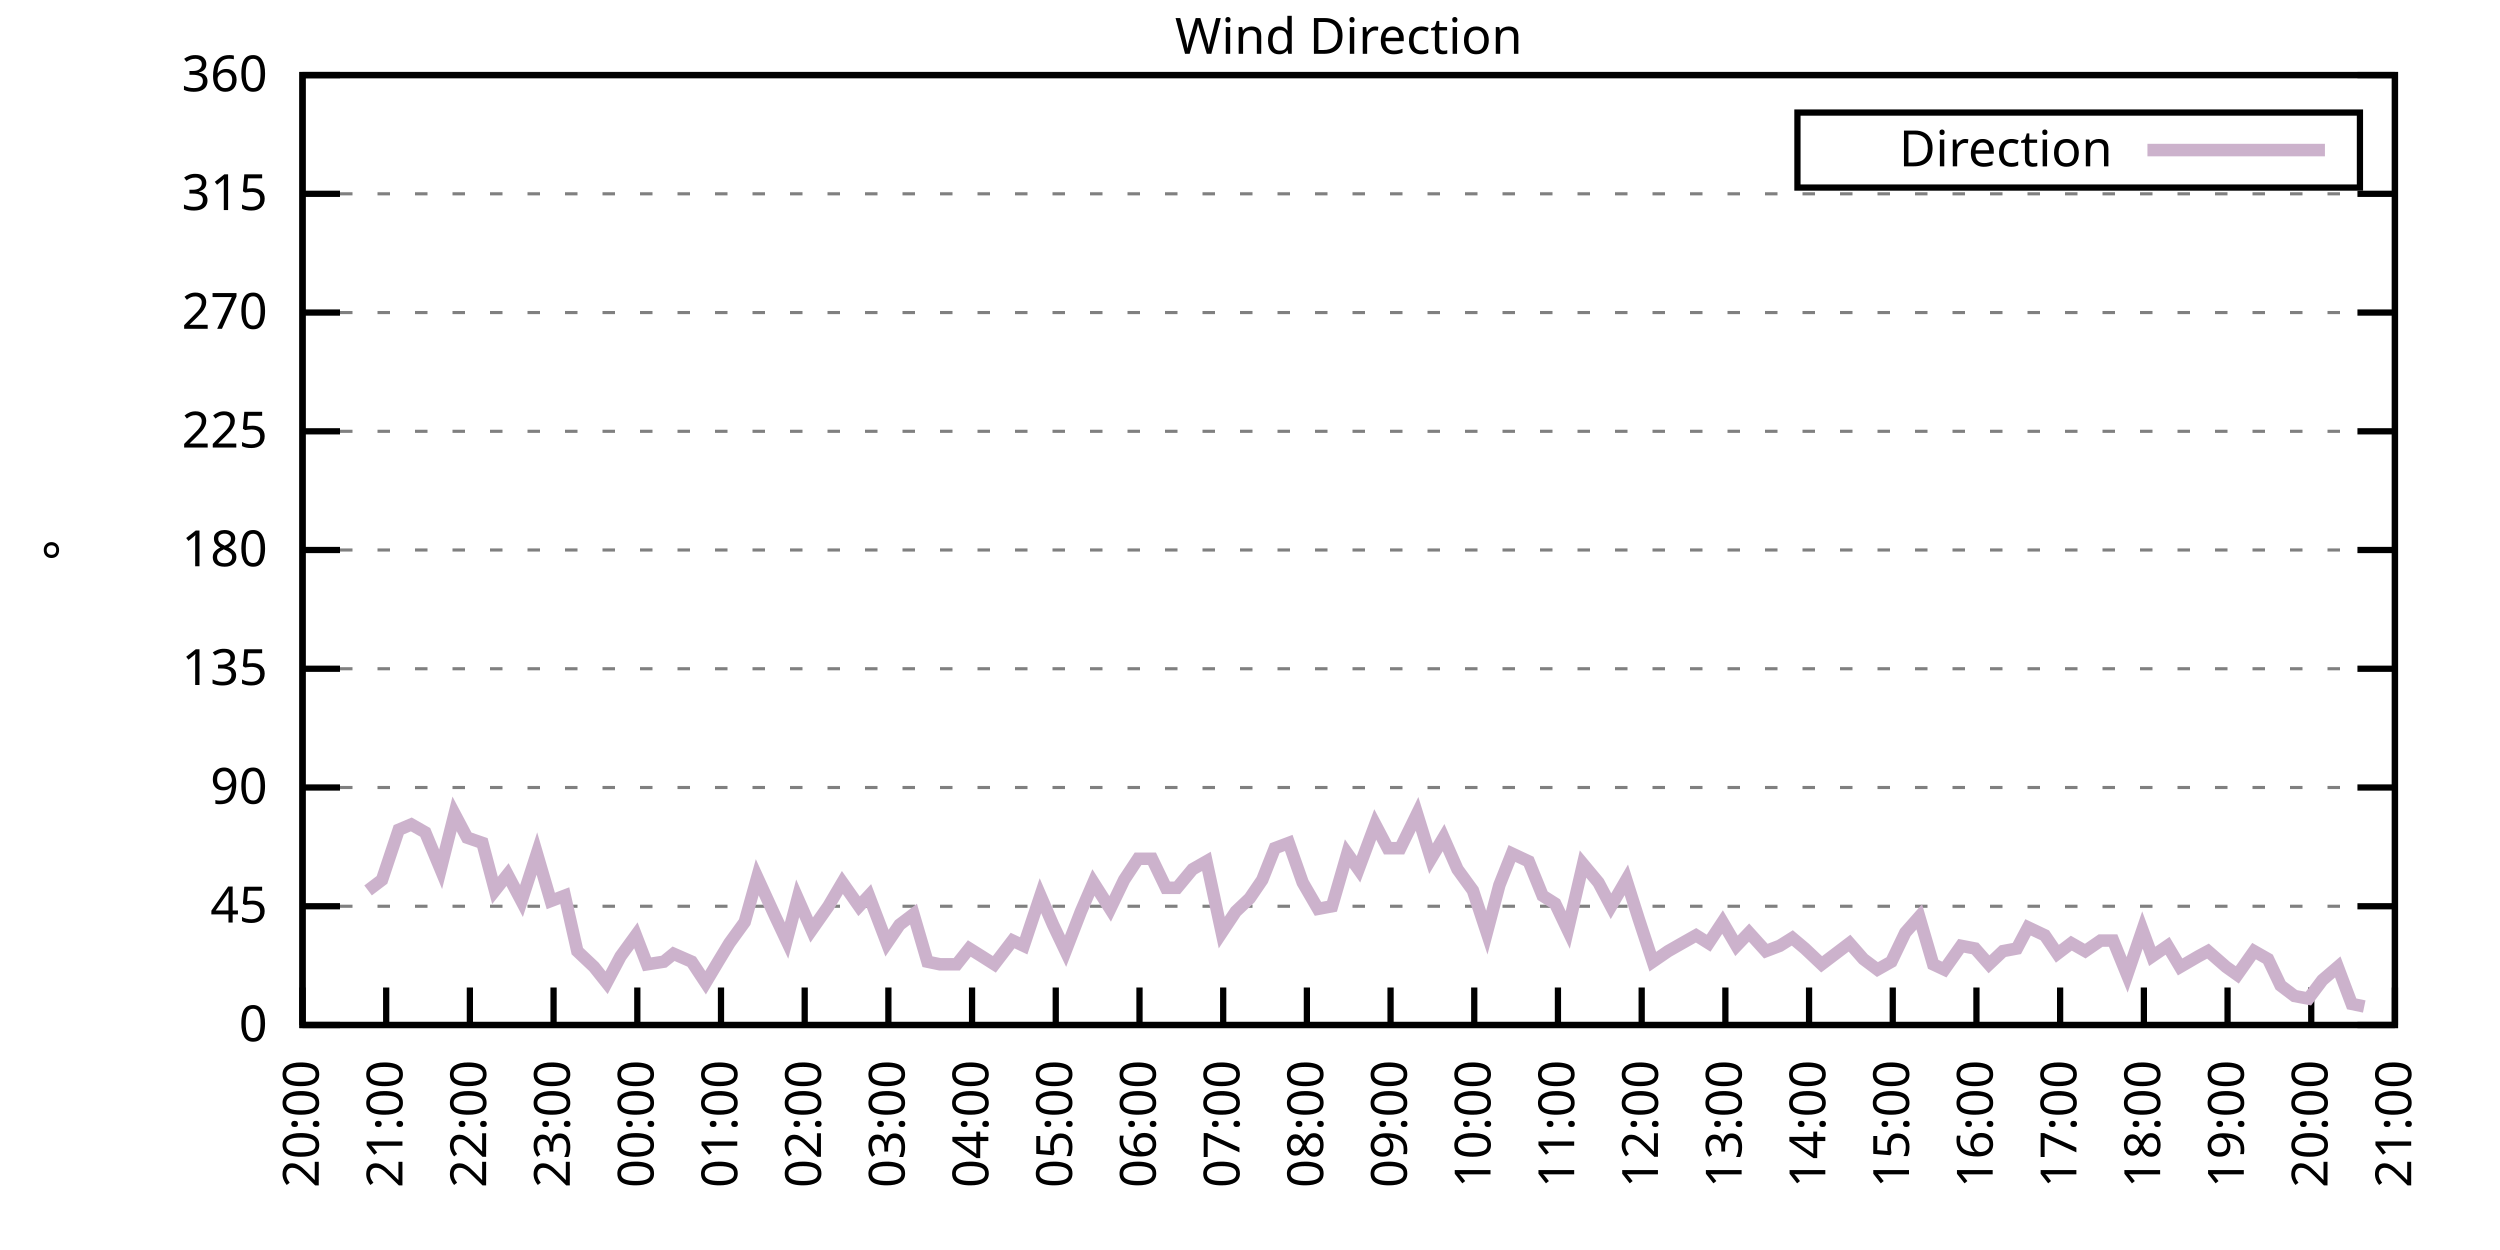
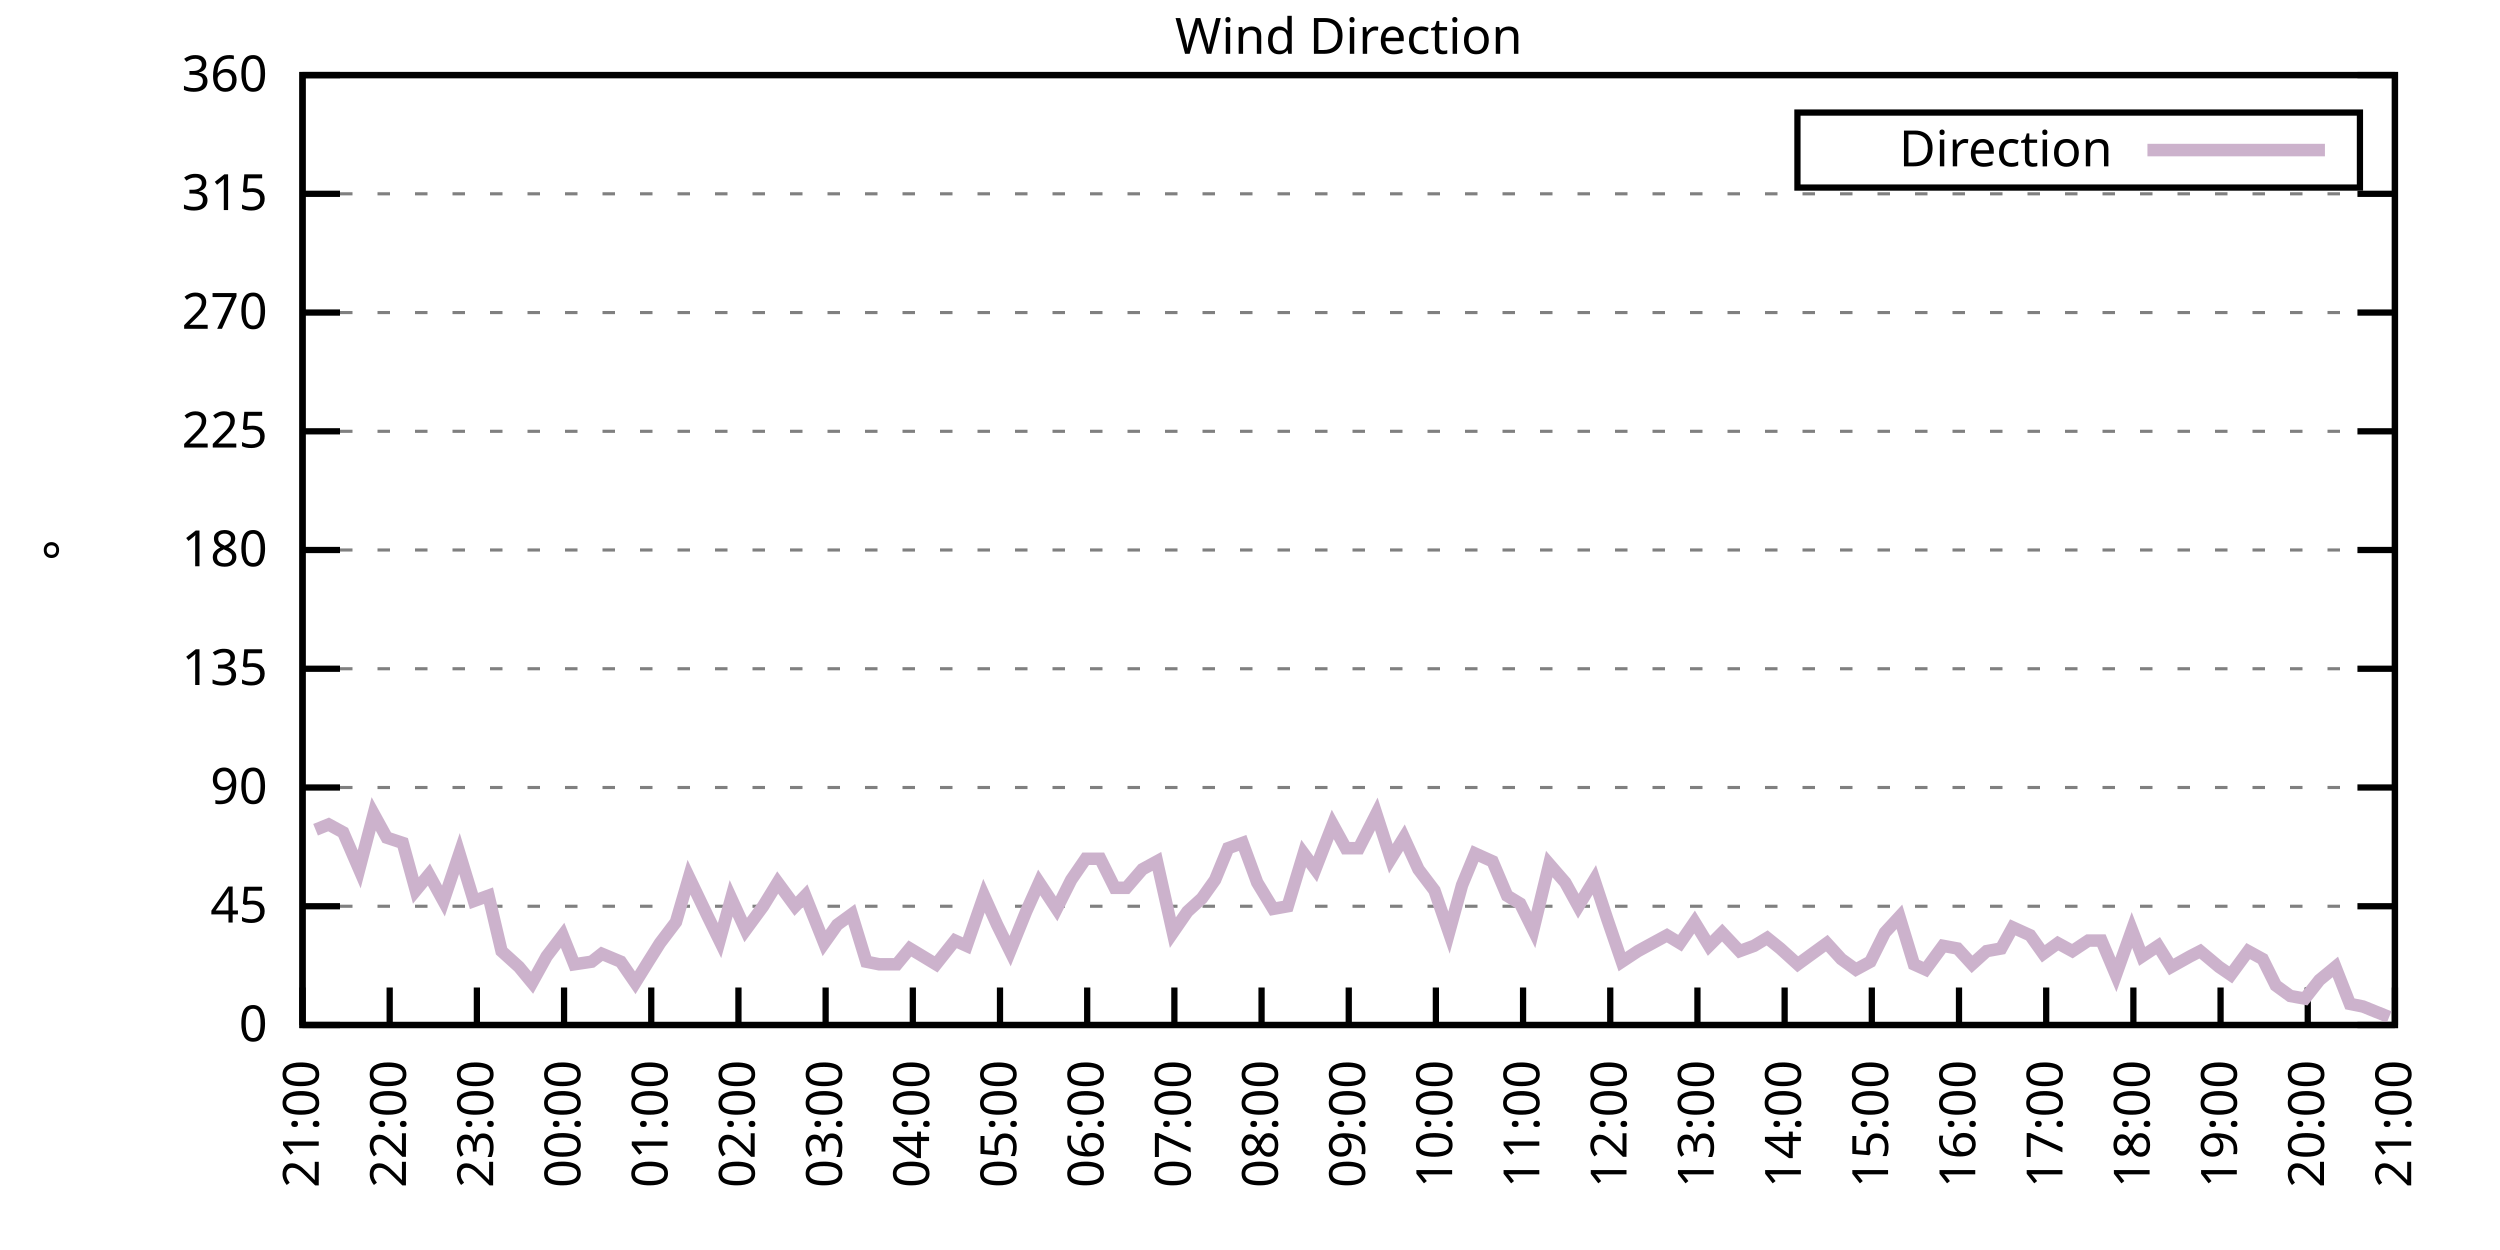
<svg xmlns="http://www.w3.org/2000/svg" xmlns:xlink="http://www.w3.org/1999/xlink" width="400" height="200" viewBox="0 0 400 200">
  <g id="gnuplot_canvas">
    <rect x="0" y="0" width="400" height="200" fill="none" />
    <defs>
      <circle id="gpDot" r="0.5" stroke-width="0.5" stroke="currentColor" />
      <path id="gpPt0" stroke-width="0.333" stroke="currentColor" d="M-1,0 h2 M0,-1 v2" />
      <path id="gpPt1" stroke-width="0.333" stroke="currentColor" d="M-1,-1 L1,1 M1,-1 L-1,1" />
      <path id="gpPt2" stroke-width="0.333" stroke="currentColor" d="M-1,0 L1,0 M0,-1 L0,1 M-1,-1 L1,1 M-1,1 L1,-1" />
      <rect id="gpPt3" stroke-width="0.333" stroke="currentColor" x="-1" y="-1" width="2" height="2" />
      <rect id="gpPt4" stroke-width="0.333" stroke="currentColor" fill="currentColor" x="-1" y="-1" width="2" height="2" />
      <circle id="gpPt5" stroke-width="0.333" stroke="currentColor" cx="0" cy="0" r="1" />
      <use xlink:href="#gpPt5" id="gpPt6" fill="currentColor" stroke="none" />
      <path id="gpPt7" stroke-width="0.333" stroke="currentColor" d="M0,-1.33 L-1.33,0.67 L1.33,0.67 z" />
      <use xlink:href="#gpPt7" id="gpPt8" fill="currentColor" stroke="none" />
      <use xlink:href="#gpPt7" id="gpPt9" stroke="currentColor" transform="rotate(180)" />
      <use xlink:href="#gpPt9" id="gpPt10" fill="currentColor" stroke="none" />
      <use xlink:href="#gpPt3" id="gpPt11" stroke="currentColor" transform="rotate(45)" />
      <use xlink:href="#gpPt11" id="gpPt12" fill="currentColor" stroke="none" />
      <path id="gpPt13" stroke-width="0.333" stroke="currentColor" d="M0,1.330 L1.265,0.411 L0.782,-1.067 L-0.782,-1.076 L-1.265,0.411 z" />
      <use xlink:href="#gpPt13" id="gpPt14" fill="currentColor" stroke="none" />
      <filter id="textbox" filterUnits="objectBoundingBox" x="0" y="0" height="1" width="1">
        <feFlood flood-color="white" flood-opacity="1" result="bgnd" />
        <feComposite in="SourceGraphic" in2="bgnd" operator="atop" />
      </filter>
      <filter id="greybox" filterUnits="objectBoundingBox" x="0" y="0" height="1" width="1">
        <feFlood flood-color="lightgrey" flood-opacity="1" result="grey" />
        <feComposite in="SourceGraphic" in2="grey" operator="atop" />
      </filter>
    </defs>
    <g fill="none" color="white" stroke="currentColor" stroke-width="1.00" stroke-linecap="butt" stroke-linejoin="miter">
</g>
    <g fill="none" color="black" stroke="currentColor" stroke-width="1.00" stroke-linecap="butt" stroke-linejoin="miter">
      <g stroke="none" shape-rendering="crispEdges">
        <polygon fill="rgb(255, 255, 255)" points="48.40,164.00 383.18,164.00 383.18,12.02 48.40,12.02 " />
      </g>
    </g>
    <g fill="none" color="black" stroke="currentColor" stroke-width="1.00" stroke-linecap="butt" stroke-linejoin="miter">
</g>
    <g fill="none" color="black" stroke="black" stroke-width="0.50" stroke-linecap="butt" stroke-linejoin="miter">
</g>
    <g fill="none" color="gray" stroke="currentColor" stroke-width="0.50" stroke-linecap="butt" stroke-linejoin="miter">
      <path stroke="gray" stroke-dasharray="2,4" class="gridline" d="M48.40,164.00 L383.19,164.00  " />
    </g>
    <g fill="none" color="gray" stroke="gray" stroke-width="1.00" stroke-linecap="butt" stroke-linejoin="miter">
</g>
    <g fill="none" color="black" stroke="currentColor" stroke-width="1.00" stroke-linecap="butt" stroke-linejoin="miter">
      <path stroke="black" d="M48.40,164.00 L54.40,164.00 M383.19,164.00 L377.19,164.00  " />
      <g transform="translate(42.80,166.60)" stroke="none" fill="black" font-family="Sans" font-size="8.00" text-anchor="end">
        <text>
          <tspan font-family="Sans"> 0</tspan>
        </text>
      </g>
    </g>
    <g fill="none" color="black" stroke="currentColor" stroke-width="1.00" stroke-linecap="butt" stroke-linejoin="miter">
</g>
    <g fill="none" color="black" stroke="black" stroke-width="0.50" stroke-linecap="butt" stroke-linejoin="miter">
</g>
    <g fill="none" color="gray" stroke="currentColor" stroke-width="0.50" stroke-linecap="butt" stroke-linejoin="miter">
      <path stroke="gray" stroke-dasharray="2,4" class="gridline" d="M48.40,145.00 L383.19,145.00  " />
    </g>
    <g fill="none" color="gray" stroke="gray" stroke-width="1.00" stroke-linecap="butt" stroke-linejoin="miter">
</g>
    <g fill="none" color="black" stroke="currentColor" stroke-width="1.00" stroke-linecap="butt" stroke-linejoin="miter">
      <path stroke="black" d="M48.40,145.00 L54.40,145.00 M383.19,145.00 L377.19,145.00  " />
      <g transform="translate(42.80,147.60)" stroke="none" fill="black" font-family="Sans" font-size="8.00" text-anchor="end">
        <text>
          <tspan font-family="Sans"> 45</tspan>
        </text>
      </g>
    </g>
    <g fill="none" color="black" stroke="currentColor" stroke-width="1.00" stroke-linecap="butt" stroke-linejoin="miter">
</g>
    <g fill="none" color="black" stroke="black" stroke-width="0.50" stroke-linecap="butt" stroke-linejoin="miter">
</g>
    <g fill="none" color="gray" stroke="currentColor" stroke-width="0.50" stroke-linecap="butt" stroke-linejoin="miter">
      <path stroke="gray" stroke-dasharray="2,4" class="gridline" d="M48.40,126.00 L383.19,126.00  " />
    </g>
    <g fill="none" color="gray" stroke="gray" stroke-width="1.00" stroke-linecap="butt" stroke-linejoin="miter">
</g>
    <g fill="none" color="black" stroke="currentColor" stroke-width="1.00" stroke-linecap="butt" stroke-linejoin="miter">
      <path stroke="black" d="M48.40,126.00 L54.40,126.00 M383.19,126.00 L377.19,126.00  " />
      <g transform="translate(42.80,128.60)" stroke="none" fill="black" font-family="Sans" font-size="8.00" text-anchor="end">
        <text>
          <tspan font-family="Sans"> 90</tspan>
        </text>
      </g>
    </g>
    <g fill="none" color="black" stroke="currentColor" stroke-width="1.00" stroke-linecap="butt" stroke-linejoin="miter">
</g>
    <g fill="none" color="black" stroke="black" stroke-width="0.50" stroke-linecap="butt" stroke-linejoin="miter">
</g>
    <g fill="none" color="gray" stroke="currentColor" stroke-width="0.50" stroke-linecap="butt" stroke-linejoin="miter">
      <path stroke="gray" stroke-dasharray="2,4" class="gridline" d="M48.40,107.00 L383.19,107.00  " />
    </g>
    <g fill="none" color="gray" stroke="gray" stroke-width="1.00" stroke-linecap="butt" stroke-linejoin="miter">
</g>
    <g fill="none" color="black" stroke="currentColor" stroke-width="1.00" stroke-linecap="butt" stroke-linejoin="miter">
      <path stroke="black" d="M48.40,107.00 L54.40,107.00 M383.19,107.00 L377.19,107.00  " />
      <g transform="translate(42.80,109.60)" stroke="none" fill="black" font-family="Sans" font-size="8.00" text-anchor="end">
        <text>
          <tspan font-family="Sans"> 135</tspan>
        </text>
      </g>
    </g>
    <g fill="none" color="black" stroke="currentColor" stroke-width="1.00" stroke-linecap="butt" stroke-linejoin="miter">
</g>
    <g fill="none" color="black" stroke="black" stroke-width="0.50" stroke-linecap="butt" stroke-linejoin="miter">
</g>
    <g fill="none" color="gray" stroke="currentColor" stroke-width="0.50" stroke-linecap="butt" stroke-linejoin="miter">
      <path stroke="gray" stroke-dasharray="2,4" class="gridline" d="M48.40,88.00 L383.19,88.00  " />
    </g>
    <g fill="none" color="gray" stroke="gray" stroke-width="1.00" stroke-linecap="butt" stroke-linejoin="miter">
</g>
    <g fill="none" color="black" stroke="currentColor" stroke-width="1.00" stroke-linecap="butt" stroke-linejoin="miter">
      <path stroke="black" d="M48.40,88.00 L54.40,88.00 M383.19,88.00 L377.19,88.00  " />
      <g transform="translate(42.80,90.60)" stroke="none" fill="black" font-family="Sans" font-size="8.00" text-anchor="end">
        <text>
          <tspan font-family="Sans"> 180</tspan>
        </text>
      </g>
    </g>
    <g fill="none" color="black" stroke="currentColor" stroke-width="1.00" stroke-linecap="butt" stroke-linejoin="miter">
</g>
    <g fill="none" color="black" stroke="black" stroke-width="0.50" stroke-linecap="butt" stroke-linejoin="miter">
</g>
    <g fill="none" color="gray" stroke="currentColor" stroke-width="0.50" stroke-linecap="butt" stroke-linejoin="miter">
      <path stroke="gray" stroke-dasharray="2,4" class="gridline" d="M48.40,69.01 L383.19,69.01  " />
    </g>
    <g fill="none" color="gray" stroke="gray" stroke-width="1.00" stroke-linecap="butt" stroke-linejoin="miter">
</g>
    <g fill="none" color="black" stroke="currentColor" stroke-width="1.00" stroke-linecap="butt" stroke-linejoin="miter">
      <path stroke="black" d="M48.40,69.01 L54.40,69.01 M383.19,69.01 L377.19,69.01  " />
      <g transform="translate(42.80,71.61)" stroke="none" fill="black" font-family="Sans" font-size="8.00" text-anchor="end">
        <text>
          <tspan font-family="Sans"> 225</tspan>
        </text>
      </g>
    </g>
    <g fill="none" color="black" stroke="currentColor" stroke-width="1.00" stroke-linecap="butt" stroke-linejoin="miter">
</g>
    <g fill="none" color="black" stroke="black" stroke-width="0.50" stroke-linecap="butt" stroke-linejoin="miter">
</g>
    <g fill="none" color="gray" stroke="currentColor" stroke-width="0.50" stroke-linecap="butt" stroke-linejoin="miter">
      <path stroke="gray" stroke-dasharray="2,4" class="gridline" d="M48.40,50.01 L383.19,50.01  " />
    </g>
    <g fill="none" color="gray" stroke="gray" stroke-width="1.00" stroke-linecap="butt" stroke-linejoin="miter">
</g>
    <g fill="none" color="black" stroke="currentColor" stroke-width="1.00" stroke-linecap="butt" stroke-linejoin="miter">
      <path stroke="black" d="M48.40,50.01 L54.40,50.01 M383.19,50.01 L377.19,50.01  " />
      <g transform="translate(42.80,52.61)" stroke="none" fill="black" font-family="Sans" font-size="8.00" text-anchor="end">
        <text>
          <tspan font-family="Sans"> 270</tspan>
        </text>
      </g>
    </g>
    <g fill="none" color="black" stroke="currentColor" stroke-width="1.00" stroke-linecap="butt" stroke-linejoin="miter">
</g>
    <g fill="none" color="black" stroke="black" stroke-width="0.50" stroke-linecap="butt" stroke-linejoin="miter">
</g>
    <g fill="none" color="gray" stroke="currentColor" stroke-width="0.50" stroke-linecap="butt" stroke-linejoin="miter">
      <path stroke="gray" stroke-dasharray="2,4" class="gridline" d="M48.40,31.01 L383.19,31.01  " />
    </g>
    <g fill="none" color="gray" stroke="gray" stroke-width="1.00" stroke-linecap="butt" stroke-linejoin="miter">
</g>
    <g fill="none" color="black" stroke="currentColor" stroke-width="1.00" stroke-linecap="butt" stroke-linejoin="miter">
      <path stroke="black" d="M48.40,31.01 L54.40,31.01 M383.19,31.01 L377.19,31.01  " />
      <g transform="translate(42.80,33.61)" stroke="none" fill="black" font-family="Sans" font-size="8.00" text-anchor="end">
        <text>
          <tspan font-family="Sans"> 315</tspan>
        </text>
      </g>
    </g>
    <g fill="none" color="black" stroke="currentColor" stroke-width="1.00" stroke-linecap="butt" stroke-linejoin="miter">
</g>
    <g fill="none" color="black" stroke="black" stroke-width="0.50" stroke-linecap="butt" stroke-linejoin="miter">
</g>
    <g fill="none" color="gray" stroke="currentColor" stroke-width="0.50" stroke-linecap="butt" stroke-linejoin="miter">
      <path stroke="gray" stroke-dasharray="2,4" class="gridline" d="M48.40,12.01 L383.19,12.01  " />
    </g>
    <g fill="none" color="gray" stroke="gray" stroke-width="1.00" stroke-linecap="butt" stroke-linejoin="miter">
</g>
    <g fill="none" color="black" stroke="currentColor" stroke-width="1.00" stroke-linecap="butt" stroke-linejoin="miter">
      <path stroke="black" d="M48.40,12.01 L54.40,12.01 M383.19,12.01 L377.19,12.01  " />
      <g transform="translate(42.80,14.61)" stroke="none" fill="black" font-family="Sans" font-size="8.00" text-anchor="end">
        <text>
          <tspan font-family="Sans"> 360</tspan>
        </text>
      </g>
    </g>
    <g fill="none" color="black" stroke="currentColor" stroke-width="1.00" stroke-linecap="butt" stroke-linejoin="miter">
      <path stroke="black" d="M48.40,164.00 L48.40,158.00  " />
      <g transform="translate(51.00,169.60) rotate(270.00)" stroke="none" fill="black" font-family="Sans" font-size="8.00" text-anchor="end">
        <text>
-           <tspan font-family="Sans">20:00</tspan>
-         </text>
-       </g>
-     </g>
-     <g fill="none" color="black" stroke="currentColor" stroke-width="1.00" stroke-linecap="butt" stroke-linejoin="miter">
-       <path stroke="black" d="M61.79,164.00 L61.79,158.00  " />
-       <g transform="translate(64.39,169.60) rotate(270.00)" stroke="none" fill="black" font-family="Sans" font-size="8.00" text-anchor="end">
-         <text>
          <tspan font-family="Sans">21:00</tspan>
        </text>
      </g>
    </g>
    <g fill="none" color="black" stroke="currentColor" stroke-width="1.00" stroke-linecap="butt" stroke-linejoin="miter">
-       <path stroke="black" d="M75.18,164.00 L75.18,158.00  " />
-       <g transform="translate(77.78,169.60) rotate(270.00)" stroke="none" fill="black" font-family="Sans" font-size="8.00" text-anchor="end">
+       <path stroke="black" d="M62.35,164.00 L62.35,158.00  " />
+       <g transform="translate(64.95,169.60) rotate(270.00)" stroke="none" fill="black" font-family="Sans" font-size="8.00" text-anchor="end">
        <text>
          <tspan font-family="Sans">22:00</tspan>
        </text>
      </g>
    </g>
    <g fill="none" color="black" stroke="currentColor" stroke-width="1.00" stroke-linecap="butt" stroke-linejoin="miter">
-       <path stroke="black" d="M88.57,164.00 L88.57,158.00  " />
-       <g transform="translate(91.17,169.60) rotate(270.00)" stroke="none" fill="black" font-family="Sans" font-size="8.00" text-anchor="end">
+       <path stroke="black" d="M76.30,164.00 L76.30,158.00  " />
+       <g transform="translate(78.90,169.60) rotate(270.00)" stroke="none" fill="black" font-family="Sans" font-size="8.00" text-anchor="end">
        <text>
          <tspan font-family="Sans">23:00</tspan>
        </text>
      </g>
    </g>
    <g fill="none" color="black" stroke="currentColor" stroke-width="1.00" stroke-linecap="butt" stroke-linejoin="miter">
-       <path stroke="black" d="M101.97,164.00 L101.97,158.00  " />
-       <g transform="translate(104.57,169.60) rotate(270.00)" stroke="none" fill="black" font-family="Sans" font-size="8.00" text-anchor="end">
+       <path stroke="black" d="M90.25,164.00 L90.25,158.00  " />
+       <g transform="translate(92.85,169.60) rotate(270.00)" stroke="none" fill="black" font-family="Sans" font-size="8.00" text-anchor="end">
        <text>
          <tspan font-family="Sans">00:00</tspan>
        </text>
      </g>
    </g>
    <g fill="none" color="black" stroke="currentColor" stroke-width="1.00" stroke-linecap="butt" stroke-linejoin="miter">
-       <path stroke="black" d="M115.36,164.00 L115.36,158.00  " />
-       <g transform="translate(117.96,169.60) rotate(270.00)" stroke="none" fill="black" font-family="Sans" font-size="8.00" text-anchor="end">
+       <path stroke="black" d="M104.20,164.00 L104.20,158.00  " />
+       <g transform="translate(106.80,169.60) rotate(270.00)" stroke="none" fill="black" font-family="Sans" font-size="8.00" text-anchor="end">
        <text>
          <tspan font-family="Sans">01:00</tspan>
        </text>
      </g>
    </g>
    <g fill="none" color="black" stroke="currentColor" stroke-width="1.00" stroke-linecap="butt" stroke-linejoin="miter">
-       <path stroke="black" d="M128.75,164.00 L128.75,158.00  " />
-       <g transform="translate(131.35,169.60) rotate(270.00)" stroke="none" fill="black" font-family="Sans" font-size="8.00" text-anchor="end">
+       <path stroke="black" d="M118.15,164.00 L118.15,158.00  " />
+       <g transform="translate(120.75,169.60) rotate(270.00)" stroke="none" fill="black" font-family="Sans" font-size="8.00" text-anchor="end">
        <text>
          <tspan font-family="Sans">02:00</tspan>
        </text>
      </g>
    </g>
    <g fill="none" color="black" stroke="currentColor" stroke-width="1.00" stroke-linecap="butt" stroke-linejoin="miter">
-       <path stroke="black" d="M142.14,164.00 L142.14,158.00  " />
-       <g transform="translate(144.74,169.60) rotate(270.00)" stroke="none" fill="black" font-family="Sans" font-size="8.00" text-anchor="end">
+       <path stroke="black" d="M132.10,164.00 L132.10,158.00  " />
+       <g transform="translate(134.70,169.60) rotate(270.00)" stroke="none" fill="black" font-family="Sans" font-size="8.00" text-anchor="end">
        <text>
          <tspan font-family="Sans">03:00</tspan>
        </text>
      </g>
    </g>
    <g fill="none" color="black" stroke="currentColor" stroke-width="1.00" stroke-linecap="butt" stroke-linejoin="miter">
-       <path stroke="black" d="M155.53,164.00 L155.53,158.00  " />
-       <g transform="translate(158.13,169.60) rotate(270.00)" stroke="none" fill="black" font-family="Sans" font-size="8.00" text-anchor="end">
+       <path stroke="black" d="M146.05,164.00 L146.05,158.00  " />
+       <g transform="translate(148.65,169.60) rotate(270.00)" stroke="none" fill="black" font-family="Sans" font-size="8.00" text-anchor="end">
        <text>
          <tspan font-family="Sans">04:00</tspan>
        </text>
      </g>
    </g>
    <g fill="none" color="black" stroke="currentColor" stroke-width="1.00" stroke-linecap="butt" stroke-linejoin="miter">
-       <path stroke="black" d="M168.92,164.00 L168.92,158.00  " />
-       <g transform="translate(171.52,169.60) rotate(270.00)" stroke="none" fill="black" font-family="Sans" font-size="8.00" text-anchor="end">
+       <path stroke="black" d="M160.00,164.00 L160.00,158.00  " />
+       <g transform="translate(162.60,169.60) rotate(270.00)" stroke="none" fill="black" font-family="Sans" font-size="8.00" text-anchor="end">
        <text>
          <tspan font-family="Sans">05:00</tspan>
        </text>
      </g>
    </g>
    <g fill="none" color="black" stroke="currentColor" stroke-width="1.00" stroke-linecap="butt" stroke-linejoin="miter">
-       <path stroke="black" d="M182.32,164.00 L182.32,158.00  " />
-       <g transform="translate(184.92,169.60) rotate(270.00)" stroke="none" fill="black" font-family="Sans" font-size="8.00" text-anchor="end">
+       <path stroke="black" d="M173.95,164.00 L173.95,158.00  " />
+       <g transform="translate(176.55,169.60) rotate(270.00)" stroke="none" fill="black" font-family="Sans" font-size="8.00" text-anchor="end">
        <text>
          <tspan font-family="Sans">06:00</tspan>
        </text>
      </g>
    </g>
    <g fill="none" color="black" stroke="currentColor" stroke-width="1.00" stroke-linecap="butt" stroke-linejoin="miter">
-       <path stroke="black" d="M195.71,164.00 L195.71,158.00  " />
-       <g transform="translate(198.31,169.60) rotate(270.00)" stroke="none" fill="black" font-family="Sans" font-size="8.00" text-anchor="end">
+       <path stroke="black" d="M187.90,164.00 L187.90,158.00  " />
+       <g transform="translate(190.50,169.60) rotate(270.00)" stroke="none" fill="black" font-family="Sans" font-size="8.00" text-anchor="end">
        <text>
          <tspan font-family="Sans">07:00</tspan>
        </text>
      </g>
    </g>
    <g fill="none" color="black" stroke="currentColor" stroke-width="1.00" stroke-linecap="butt" stroke-linejoin="miter">
-       <path stroke="black" d="M209.10,164.00 L209.10,158.00  " />
-       <g transform="translate(211.70,169.60) rotate(270.00)" stroke="none" fill="black" font-family="Sans" font-size="8.00" text-anchor="end">
+       <path stroke="black" d="M201.85,164.00 L201.85,158.00  " />
+       <g transform="translate(204.45,169.60) rotate(270.00)" stroke="none" fill="black" font-family="Sans" font-size="8.00" text-anchor="end">
        <text>
          <tspan font-family="Sans">08:00</tspan>
        </text>
      </g>
    </g>
    <g fill="none" color="black" stroke="currentColor" stroke-width="1.00" stroke-linecap="butt" stroke-linejoin="miter">
-       <path stroke="black" d="M222.49,164.00 L222.49,158.00  " />
-       <g transform="translate(225.09,169.60) rotate(270.00)" stroke="none" fill="black" font-family="Sans" font-size="8.00" text-anchor="end">
+       <path stroke="black" d="M215.80,164.00 L215.80,158.00  " />
+       <g transform="translate(218.40,169.60) rotate(270.00)" stroke="none" fill="black" font-family="Sans" font-size="8.00" text-anchor="end">
        <text>
          <tspan font-family="Sans">09:00</tspan>
        </text>
      </g>
    </g>
    <g fill="none" color="black" stroke="currentColor" stroke-width="1.00" stroke-linecap="butt" stroke-linejoin="miter">
-       <path stroke="black" d="M235.88,164.00 L235.88,158.00  " />
-       <g transform="translate(238.48,169.60) rotate(270.00)" stroke="none" fill="black" font-family="Sans" font-size="8.00" text-anchor="end">
+       <path stroke="black" d="M229.74,164.00 L229.74,158.00  " />
+       <g transform="translate(232.34,169.60) rotate(270.00)" stroke="none" fill="black" font-family="Sans" font-size="8.00" text-anchor="end">
        <text>
          <tspan font-family="Sans">10:00</tspan>
        </text>
      </g>
    </g>
    <g fill="none" color="black" stroke="currentColor" stroke-width="1.00" stroke-linecap="butt" stroke-linejoin="miter">
-       <path stroke="black" d="M249.27,164.00 L249.27,158.00  " />
-       <g transform="translate(251.87,169.60) rotate(270.00)" stroke="none" fill="black" font-family="Sans" font-size="8.00" text-anchor="end">
+       <path stroke="black" d="M243.69,164.00 L243.69,158.00  " />
+       <g transform="translate(246.29,169.60) rotate(270.00)" stroke="none" fill="black" font-family="Sans" font-size="8.00" text-anchor="end">
        <text>
          <tspan font-family="Sans">11:00</tspan>
        </text>
      </g>
    </g>
    <g fill="none" color="black" stroke="currentColor" stroke-width="1.00" stroke-linecap="butt" stroke-linejoin="miter">
-       <path stroke="black" d="M262.67,164.00 L262.67,158.00  " />
-       <g transform="translate(265.27,169.60) rotate(270.00)" stroke="none" fill="black" font-family="Sans" font-size="8.00" text-anchor="end">
+       <path stroke="black" d="M257.64,164.00 L257.64,158.00  " />
+       <g transform="translate(260.24,169.60) rotate(270.00)" stroke="none" fill="black" font-family="Sans" font-size="8.00" text-anchor="end">
        <text>
          <tspan font-family="Sans">12:00</tspan>
        </text>
      </g>
    </g>
    <g fill="none" color="black" stroke="currentColor" stroke-width="1.00" stroke-linecap="butt" stroke-linejoin="miter">
-       <path stroke="black" d="M276.06,164.00 L276.06,158.00  " />
-       <g transform="translate(278.66,169.60) rotate(270.00)" stroke="none" fill="black" font-family="Sans" font-size="8.00" text-anchor="end">
+       <path stroke="black" d="M271.59,164.00 L271.59,158.00  " />
+       <g transform="translate(274.19,169.60) rotate(270.00)" stroke="none" fill="black" font-family="Sans" font-size="8.00" text-anchor="end">
        <text>
          <tspan font-family="Sans">13:00</tspan>
        </text>
      </g>
    </g>
    <g fill="none" color="black" stroke="currentColor" stroke-width="1.00" stroke-linecap="butt" stroke-linejoin="miter">
-       <path stroke="black" d="M289.45,164.00 L289.45,158.00  " />
-       <g transform="translate(292.05,169.60) rotate(270.00)" stroke="none" fill="black" font-family="Sans" font-size="8.00" text-anchor="end">
+       <path stroke="black" d="M285.54,164.00 L285.54,158.00  " />
+       <g transform="translate(288.14,169.60) rotate(270.00)" stroke="none" fill="black" font-family="Sans" font-size="8.00" text-anchor="end">
        <text>
          <tspan font-family="Sans">14:00</tspan>
        </text>
      </g>
    </g>
    <g fill="none" color="black" stroke="currentColor" stroke-width="1.00" stroke-linecap="butt" stroke-linejoin="miter">
-       <path stroke="black" d="M302.84,164.00 L302.84,158.00  " />
-       <g transform="translate(305.44,169.60) rotate(270.00)" stroke="none" fill="black" font-family="Sans" font-size="8.00" text-anchor="end">
+       <path stroke="black" d="M299.49,164.00 L299.49,158.00  " />
+       <g transform="translate(302.09,169.60) rotate(270.00)" stroke="none" fill="black" font-family="Sans" font-size="8.00" text-anchor="end">
        <text>
          <tspan font-family="Sans">15:00</tspan>
        </text>
      </g>
    </g>
    <g fill="none" color="black" stroke="currentColor" stroke-width="1.00" stroke-linecap="butt" stroke-linejoin="miter">
-       <path stroke="black" d="M316.23,164.00 L316.23,158.00  " />
-       <g transform="translate(318.83,169.60) rotate(270.00)" stroke="none" fill="black" font-family="Sans" font-size="8.00" text-anchor="end">
+       <path stroke="black" d="M313.44,164.00 L313.44,158.00  " />
+       <g transform="translate(316.04,169.60) rotate(270.00)" stroke="none" fill="black" font-family="Sans" font-size="8.00" text-anchor="end">
        <text>
          <tspan font-family="Sans">16:00</tspan>
        </text>
      </g>
    </g>
    <g fill="none" color="black" stroke="currentColor" stroke-width="1.00" stroke-linecap="butt" stroke-linejoin="miter">
-       <path stroke="black" d="M329.62,164.00 L329.62,158.00  " />
-       <g transform="translate(332.22,169.60) rotate(270.00)" stroke="none" fill="black" font-family="Sans" font-size="8.00" text-anchor="end">
+       <path stroke="black" d="M327.39,164.00 L327.39,158.00  " />
+       <g transform="translate(329.99,169.60) rotate(270.00)" stroke="none" fill="black" font-family="Sans" font-size="8.00" text-anchor="end">
        <text>
          <tspan font-family="Sans">17:00</tspan>
        </text>
      </g>
    </g>
    <g fill="none" color="black" stroke="currentColor" stroke-width="1.00" stroke-linecap="butt" stroke-linejoin="miter">
-       <path stroke="black" d="M343.02,164.00 L343.02,158.00  " />
-       <g transform="translate(345.62,169.60) rotate(270.00)" stroke="none" fill="black" font-family="Sans" font-size="8.00" text-anchor="end">
+       <path stroke="black" d="M341.34,164.00 L341.34,158.00  " />
+       <g transform="translate(343.94,169.60) rotate(270.00)" stroke="none" fill="black" font-family="Sans" font-size="8.00" text-anchor="end">
        <text>
          <tspan font-family="Sans">18:00</tspan>
        </text>
      </g>
    </g>
    <g fill="none" color="black" stroke="currentColor" stroke-width="1.00" stroke-linecap="butt" stroke-linejoin="miter">
-       <path stroke="black" d="M356.41,164.00 L356.41,158.00  " />
-       <g transform="translate(359.01,169.60) rotate(270.00)" stroke="none" fill="black" font-family="Sans" font-size="8.00" text-anchor="end">
+       <path stroke="black" d="M355.29,164.00 L355.29,158.00  " />
+       <g transform="translate(357.89,169.60) rotate(270.00)" stroke="none" fill="black" font-family="Sans" font-size="8.00" text-anchor="end">
        <text>
          <tspan font-family="Sans">19:00</tspan>
        </text>
      </g>
    </g>
    <g fill="none" color="black" stroke="currentColor" stroke-width="1.00" stroke-linecap="butt" stroke-linejoin="miter">
-       <path stroke="black" d="M369.80,164.00 L369.80,158.00  " />
-       <g transform="translate(372.40,169.60) rotate(270.00)" stroke="none" fill="black" font-family="Sans" font-size="8.00" text-anchor="end">
+       <path stroke="black" d="M369.24,164.00 L369.24,158.00  " />
+       <g transform="translate(371.84,169.60) rotate(270.00)" stroke="none" fill="black" font-family="Sans" font-size="8.00" text-anchor="end">
        <text>
          <tspan font-family="Sans">20:00</tspan>
        </text>
      </g>
    </g>
    <g fill="none" color="black" stroke="currentColor" stroke-width="1.00" stroke-linecap="butt" stroke-linejoin="miter">
      <path stroke="black" d="M383.19,164.00 L383.19,158.00  " />
      <g transform="translate(385.79,169.60) rotate(270.00)" stroke="none" fill="black" font-family="Sans" font-size="8.00" text-anchor="end">
        <text>
          <tspan font-family="Sans">21:00</tspan>
        </text>
      </g>
    </g>
    <g fill="none" color="black" stroke="currentColor" stroke-width="1.00" stroke-linecap="butt" stroke-linejoin="miter">
</g>
    <g fill="none" color="black" stroke="currentColor" stroke-width="1.00" stroke-linecap="butt" stroke-linejoin="miter">
      <path stroke="black" d="M48.40,12.01 L48.40,164.00 L383.19,164.00 L383.19,12.01 L48.40,12.01 Z  " />
    </g>
    <g fill="none" color="black" stroke="currentColor" stroke-width="1.00" stroke-linecap="butt" stroke-linejoin="miter">
</g>
    <g fill="none" color="black" stroke="currentColor" stroke-width="1.00" stroke-linecap="butt" stroke-linejoin="miter">
      <path stroke="black" d="M287.59,30.01 L287.59,18.01 L377.59,18.01 L377.59,30.01 L287.59,30.01 Z  " />
    </g>
    <g id="Wind_direction_plot_1">
      <g fill="none" color="white" stroke="black" stroke-width="2.00" stroke-linecap="butt" stroke-linejoin="miter">
</g>
      <g fill="none" color="black" stroke="currentColor" stroke-width="2.00" stroke-linecap="butt" stroke-linejoin="miter">
        <g transform="translate(337.99,26.61)" stroke="none" fill="black" font-family="Sans" font-size="8.00" text-anchor="end">
          <text>
            <tspan font-family="Sans">Direction</tspan>
          </text>
        </g>
      </g>
      <g fill="none" color="black" stroke="currentColor" stroke-width="2.00" stroke-linecap="butt" stroke-linejoin="miter">
-         <path stroke="rgb(204, 178, 204)" d="M343.59,24.01 L371.99,24.01 M58.89,142.47 L61.12,140.78 L63.80,132.76 L65.81,131.91 L68.04,133.18 L70.50,139.09   L72.73,130.22 L74.74,134.02 L77.19,134.87 L79.20,142.47 L81.21,139.93 L83.44,144.16 L85.90,136.56 L88.13,144.16   L90.36,143.31 L92.37,152.18 L95.05,154.71 L97.06,157.24 L99.29,153.02 L101.74,149.65 L103.53,154.29 L106.21,153.87   L107.77,152.60 L110.67,153.87 L112.90,157.24 L114.91,153.87 L116.70,150.91 L119.15,147.53 L121.16,140.36 L124.06,146.69   L125.85,150.49 L127.63,143.73 L129.87,148.80 L132.54,145.00 L134.78,141.20 L137.45,145.00 L139.02,143.31 L141.92,150.91   L143.93,147.96 L146.16,146.27 L148.39,153.87 L150.40,154.29 L153.08,154.29 L155.09,151.76 L157.10,153.02 L159.10,154.29   L162.01,150.49 L163.79,151.33 L166.47,143.31 L168.48,147.96 L170.49,152.18 L172.94,145.85 L174.95,141.20 L177.63,145.42   L179.86,140.78 L182.09,137.40 L184.32,137.40 L186.56,142.05 L188.34,142.05 L190.80,139.09 L193.03,137.82 L195.48,149.22   L197.72,145.85 L199.95,143.73 L201.96,140.78 L203.97,135.71 L206.20,134.87 L208.43,141.20 L210.88,145.42 L213.12,145.00   L215.57,136.56 L217.36,139.09 L220.04,131.91 L222.04,135.71 L224.05,135.71 L226.73,130.22 L228.96,137.40 L230.97,134.02   L233.20,139.09 L235.66,142.47 L237.89,149.22 L239.90,141.62 L241.91,136.56 L244.59,137.82 L246.82,143.31 L248.83,144.58   L250.84,148.80 L253.29,138.25 L255.75,141.20 L257.76,145.00 L260.21,140.78 L262.22,147.11 L264.45,153.87 L266.91,152.18   L269.14,150.91 L271.37,149.65 L273.38,150.91 L275.61,147.53 L277.84,151.33 L279.85,149.22 L282.53,152.18 L284.76,151.33   L286.77,150.07 L288.78,151.76 L291.46,154.29 L293.69,152.60 L295.92,150.91 L298.15,153.45 L300.39,155.13 L302.62,153.87   L304.85,149.22 L307.08,146.69 L309.31,154.29 L311.10,155.13 L313.78,151.33 L316.01,151.76 L318.24,154.29 L320.47,152.18   L322.70,151.76 L324.49,148.38 L327.17,149.65 L329.18,152.60 L331.41,150.91 L333.64,152.18 L336.10,150.49 L338.10,150.49   L340.34,155.98 L342.79,148.80 L344.35,153.02 L346.81,151.33 L348.82,154.71 L351.72,153.02 L353.28,152.18 L356.18,154.71   L357.97,155.98 L360.65,152.18 L362.88,153.45 L364.89,157.67 L367.12,159.36 L369.35,159.78 L371.58,156.82 L374.04,154.71   L376.27,160.62 L378.28,161.04  " />
+         <path stroke="rgb(204, 178, 204)" d="M343.59,24.01 L371.99,24.01 M50.49,132.76 L52.58,131.91 L54.91,133.18 L57.47,139.09 L59.79,130.22 L61.88,134.02   L64.44,134.87 L66.53,142.47 L68.63,139.93 L70.95,144.16 L73.51,136.56 L75.83,144.16 L78.16,143.31 L80.25,152.18   L83.04,154.71 L85.13,157.24 L87.46,153.02 L90.02,149.65 L91.88,154.29 L94.67,153.87 L96.29,152.60 L99.32,153.87   L101.64,157.24 L103.73,153.87 L105.59,150.91 L108.15,147.53 L110.24,140.36 L113.27,146.69 L115.13,150.49 L116.99,143.73   L119.31,148.80 L122.10,145.00 L124.43,141.20 L127.22,145.00 L128.84,143.31 L131.87,150.91 L133.96,147.96 L136.28,146.27   L138.61,153.87 L140.70,154.29 L143.49,154.29 L145.58,151.76 L147.67,153.02 L149.77,154.29 L152.79,150.49 L154.65,151.33   L157.44,143.31 L159.53,147.96 L161.62,152.18 L164.18,145.85 L166.27,141.20 L169.06,145.42 L171.39,140.78 L173.71,137.40   L176.04,137.40 L178.36,142.05 L180.22,142.05 L182.78,139.09 L185.11,137.82 L187.66,149.22 L189.99,145.85 L192.31,143.73   L194.41,140.78 L196.50,135.71 L198.82,134.87 L201.15,141.20 L203.71,145.42 L206.03,145.00 L208.59,136.56 L210.45,139.09   L213.24,131.91 L215.33,135.71 L217.42,135.71 L220.21,130.22 L222.54,137.40 L224.63,134.02 L226.95,139.09 L229.51,142.47   L231.84,149.22 L233.93,141.62 L236.02,136.56 L238.81,137.82 L241.14,143.31 L243.23,144.58 L245.32,148.80 L247.88,138.25   L250.44,141.20 L252.53,145.00 L255.09,140.78 L257.18,147.11 L259.50,153.87 L262.06,152.18 L264.39,150.91 L266.71,149.65   L268.80,150.91 L271.13,147.53 L273.45,151.33 L275.55,149.22 L278.34,152.18 L280.66,151.33 L282.75,150.07 L284.85,151.76   L287.64,154.29 L289.96,152.60 L292.29,150.91 L294.61,153.45 L296.94,155.13 L299.26,153.87 L301.58,149.22 L303.91,146.69   L306.23,154.29 L308.09,155.13 L310.88,151.33 L313.21,151.76 L315.53,154.29 L317.86,152.18 L320.18,151.76 L322.04,148.38   L324.83,149.65 L326.93,152.60 L329.25,150.91 L331.58,152.18 L334.13,150.49 L336.23,150.49 L338.55,155.98 L341.11,148.80   L342.74,153.02 L345.29,151.33 L347.39,154.71 L350.41,153.02 L352.04,152.18 L355.06,154.71 L356.92,155.98 L359.71,152.18   L362.03,153.45 L364.13,157.67 L366.45,159.36 L368.78,159.78 L371.10,156.82 L373.66,154.71 L375.98,160.62 L378.08,161.04   L380.17,161.89 L382.26,162.73  " />
      </g>
    </g>
    <g fill="none" color="black" stroke="currentColor" stroke-width="2.00" stroke-linecap="butt" stroke-linejoin="miter">
</g>
    <g fill="none" color="black" stroke="black" stroke-width="1.00" stroke-linecap="butt" stroke-linejoin="miter">
</g>
    <g fill="none" color="black" stroke="currentColor" stroke-width="1.00" stroke-linecap="butt" stroke-linejoin="miter">
      <path stroke="black" d="M48.40,12.01 L48.40,164.00 L383.19,164.00 L383.19,12.01 L48.40,12.01 Z  " />
      <g transform="translate(12.80,88.01) rotate(270.00)" stroke="none" fill="black" font-family="Sans" font-size="8.00" text-anchor="middle">
        <text>
          <tspan font-family="Sans">°</tspan>
        </text>
      </g>
    </g>
    <g fill="none" color="black" stroke="currentColor" stroke-width="1.00" stroke-linecap="butt" stroke-linejoin="miter">
</g>
    <g fill="none" color="black" stroke="currentColor" stroke-width="1.00" stroke-linecap="butt" stroke-linejoin="miter">
      <g transform="translate(215.79,8.61)" stroke="none" fill="black" font-family="Sans" font-size="8.00" text-anchor="middle">
        <text>
          <tspan font-family="Sans">Wind Direction</tspan>
        </text>
      </g>
    </g>
    <g fill="none" color="black" stroke="currentColor" stroke-width="1.00" stroke-linecap="butt" stroke-linejoin="miter">
</g>
  </g>
</svg>
